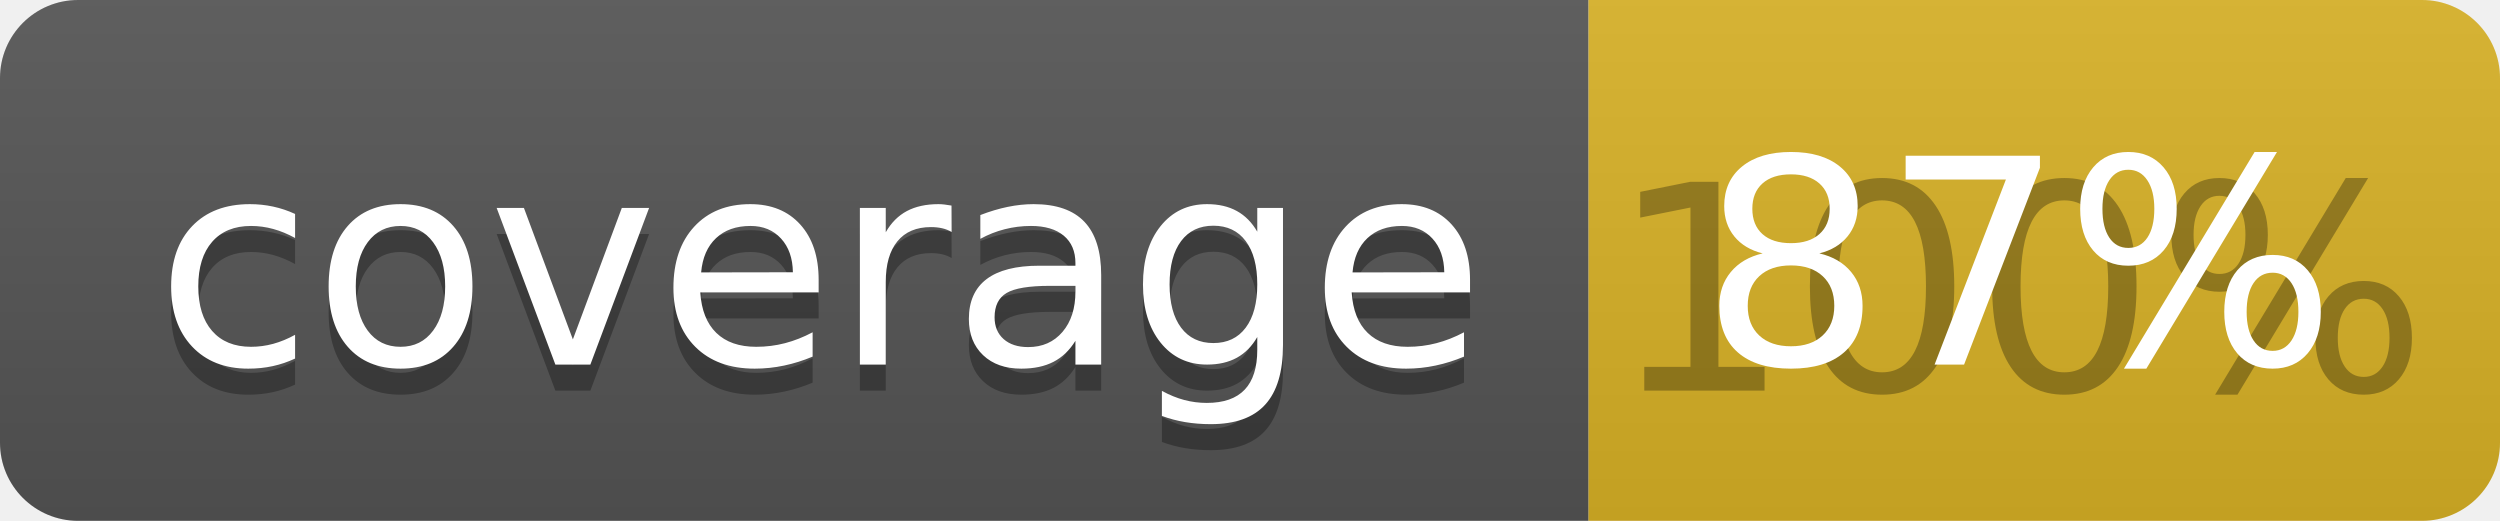
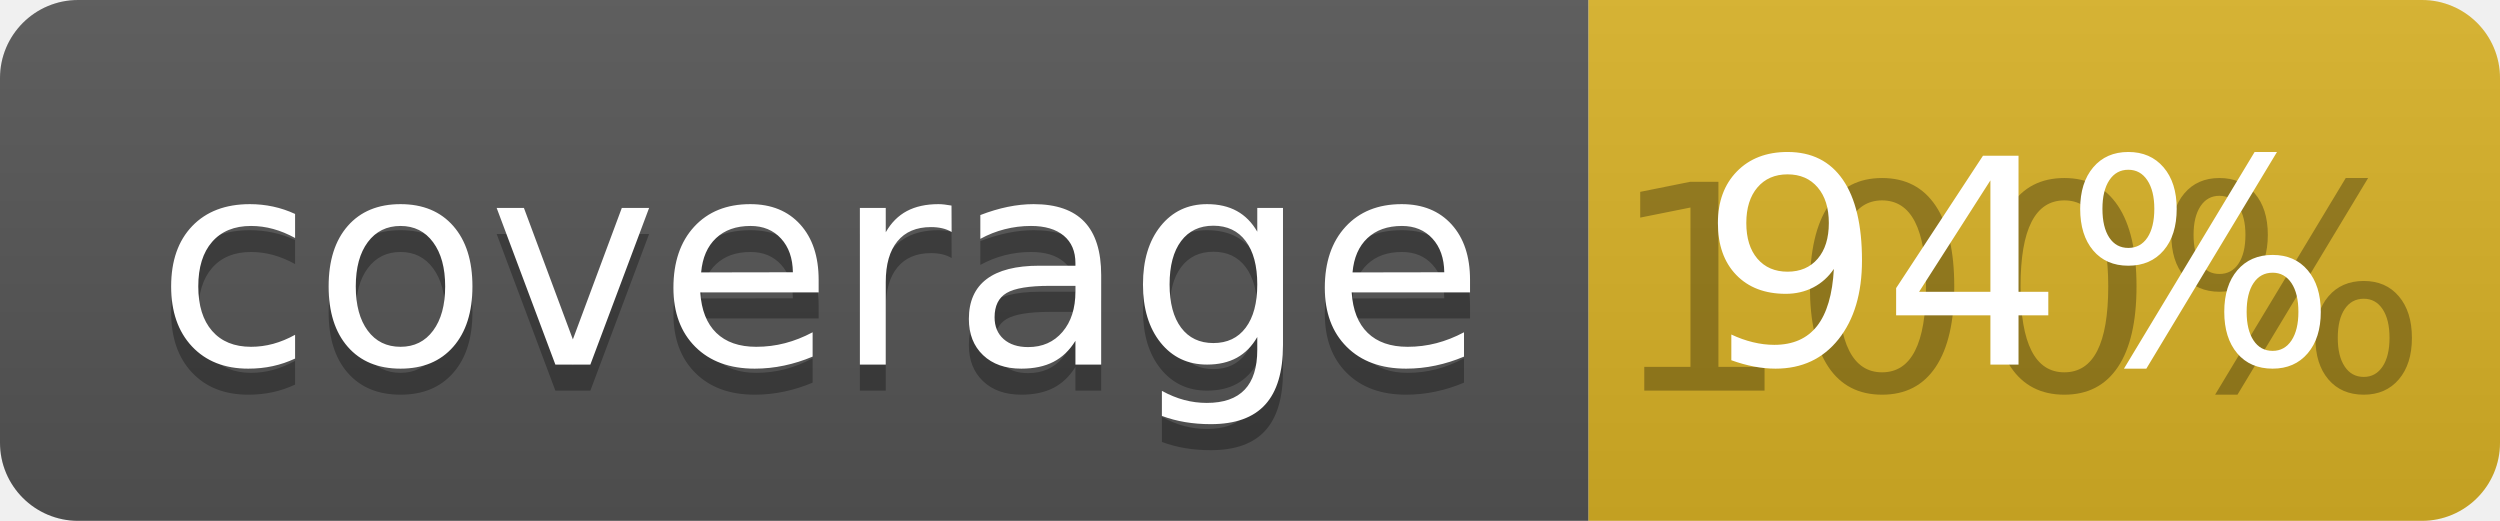
<svg xmlns="http://www.w3.org/2000/svg" width="96" height="20">
  <linearGradient id="b" x2="0" y2="100%">
    <stop offset="0" stop-color="#bbb" stop-opacity=".1" />
    <stop offset="1" stop-opacity=".1" />
  </linearGradient>
  <clipPath id="a">
    <rect width="96" height="20" rx="3" fill="#fff" />
  </clipPath>
  <g clip-path="url(#a)">
    <path fill="#555" d="M0 0h61v20H0z" />
    <path fill="#D9B226" d="M61 0h35v20H61z" />
    <path fill="url(#b)" d="M0 0h96v20H0z" />
  </g>
  <g fill="#fff" text-anchor="middle" font-family="DejaVu Sans,Verdana,Geneva,sans-serif" font-size="110">
    <text x="315" y="150" fill="#010101" fill-opacity=".3" transform="scale(.1)" textLength="510">coverage</text>
    <text x="315" y="140" transform="scale(.1)" textLength="510">coverage</text>
    <text x="775" y="150" fill="#010101" fill-opacity=".3" transform="scale(.1)" textLength="250">100%</text>
-     <text x="775" y="140" transform="scale(.1)" textLength="250">87%</text>
+     <text x="775" y="140" transform="scale(.1)" textLength="250">94%</text>
  </g>
</svg>
